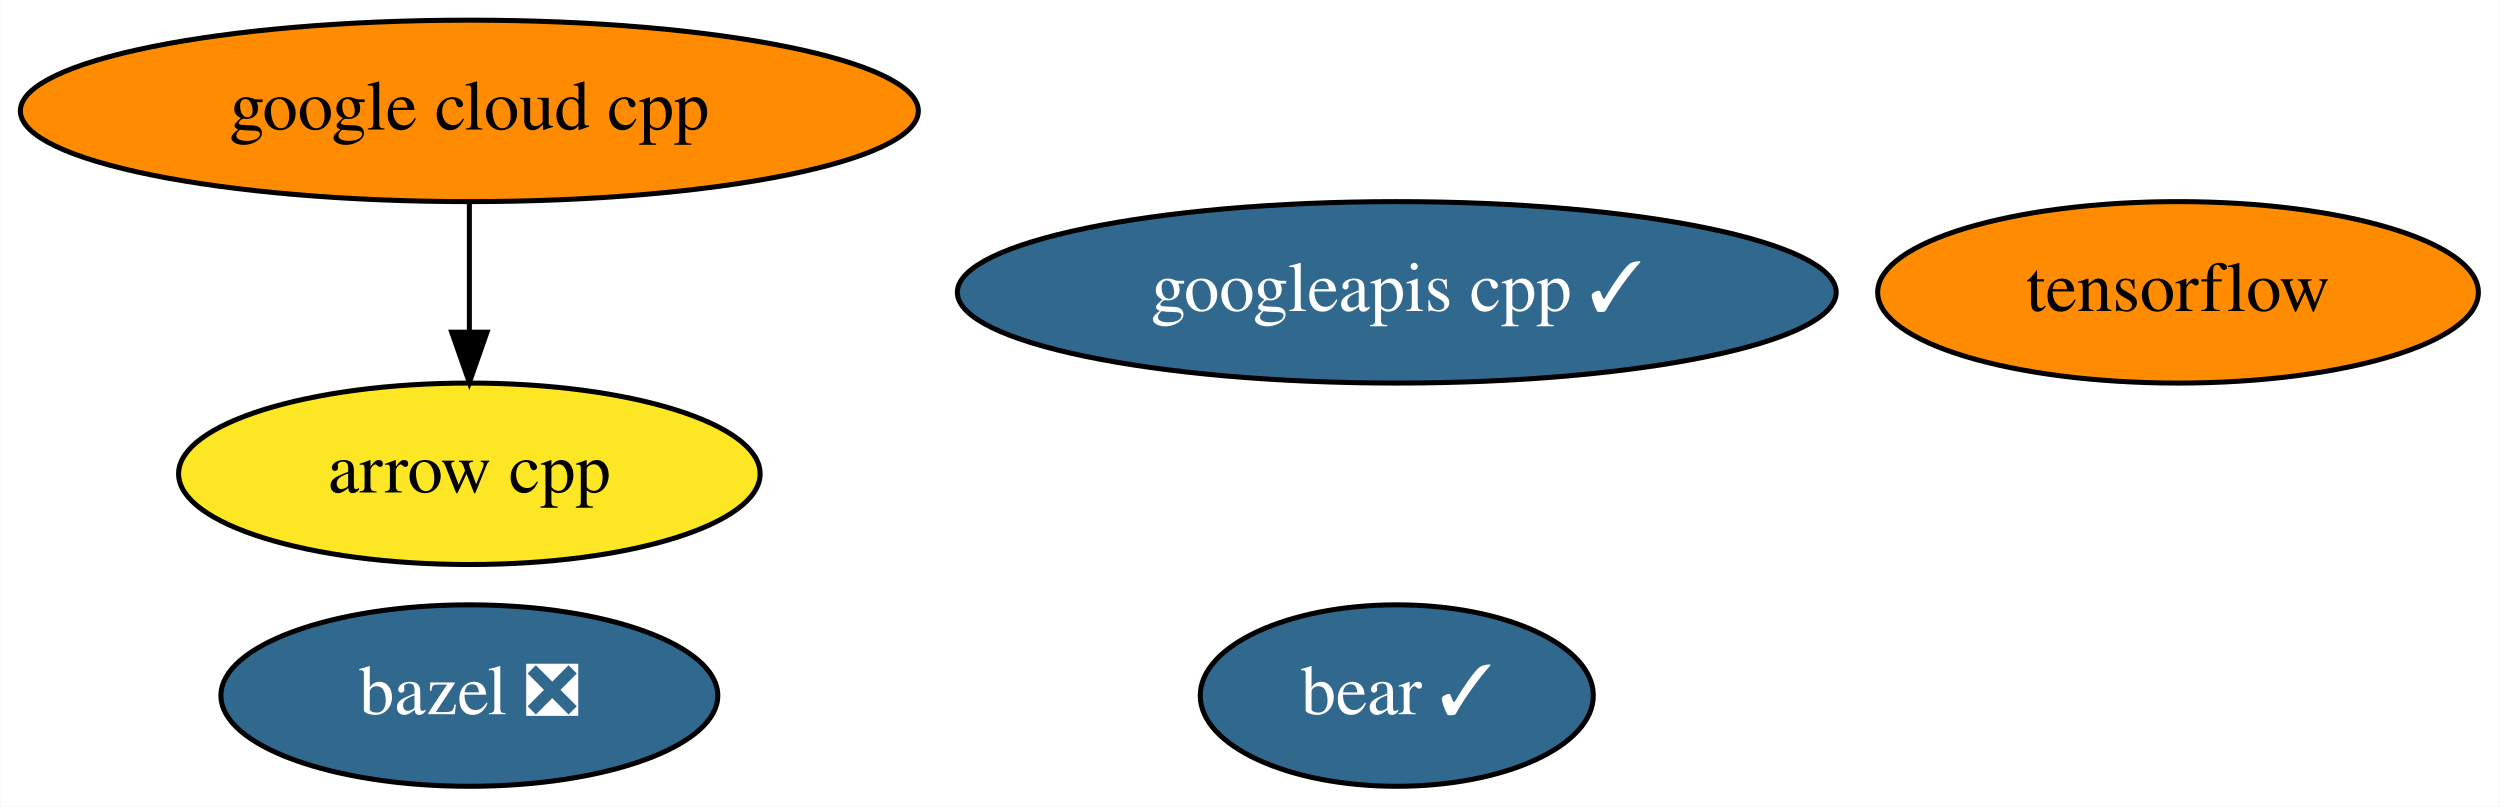
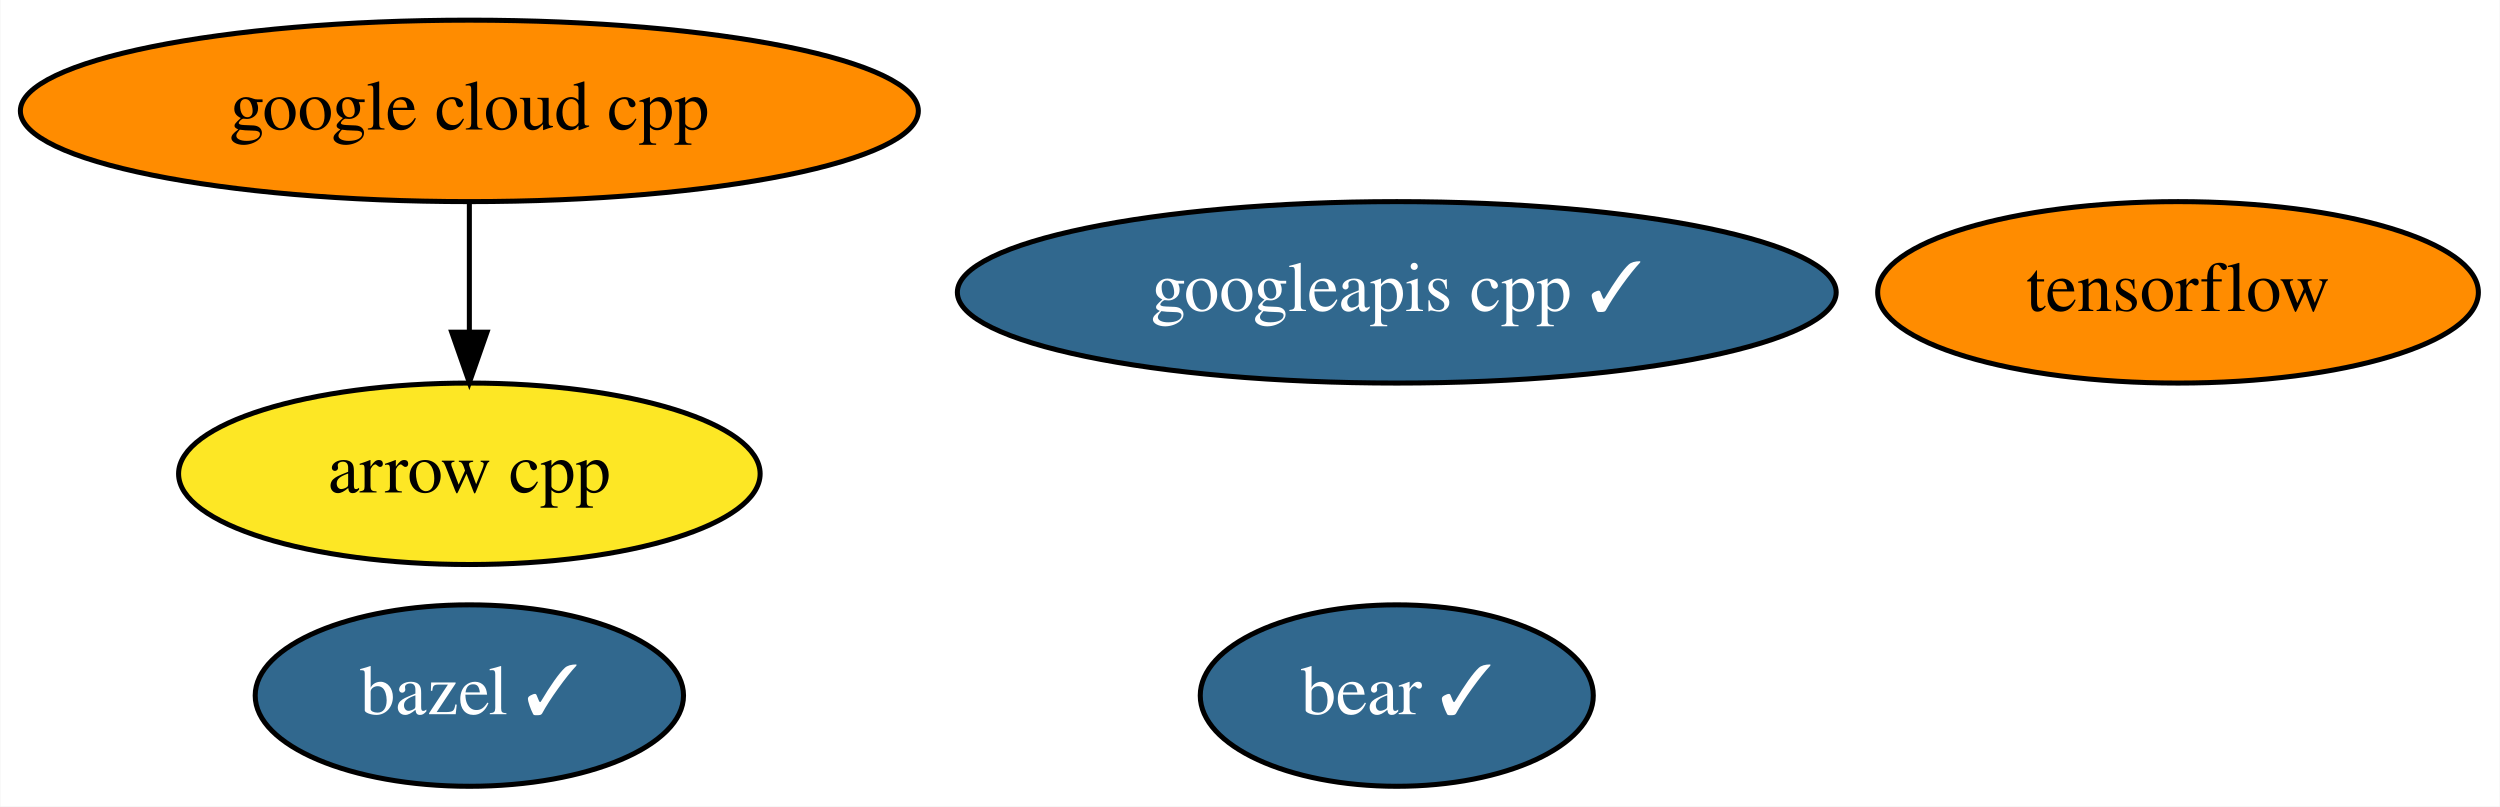
<svg xmlns="http://www.w3.org/2000/svg" xmlns:xlink="http://www.w3.org/1999/xlink" width="496pt" height="160pt" viewBox="0.00 0.00 495.84 160.00">
  <g id="graph0" class="graph" transform="scale(1 1) rotate(0) translate(4 156)">
    <polygon fill="white" stroke="transparent" points="-4,4 -4,-156 491.84,-156 491.84,4 -4,4" />
    <g id="node1" class="node">
      <g id="a_node1">
        <a xlink:href="https://github.com/conda-forge/arrow-cpp-feedstock" xlink:title="arrow cpp">
          <ellipse fill="#fde725" stroke="black" cx="89.04" cy="-62" rx="57.69" ry="18" />
          <text text-anchor="middle" x="89.04" y="-58.3" font-family="Times,serif" font-size="14.00">arrow cpp</text>
        </a>
      </g>
    </g>
    <g id="node2" class="node">
      <g id="a_node2">
-         <a xlink:href="https://github.com/conda-forge/bazel-feedstock/pull/103" xlink:title="bazel ❎">
-           <ellipse fill="#31688e" stroke="black" cx="89.04" cy="-18" rx="49.29" ry="18" />
-           <text text-anchor="middle" x="89.04" y="-14.3" font-family="Times,serif" font-size="14.00" fill="white">bazel ❎</text>
+         <a xlink:href="https://github.com/conda-forge/bazel-feedstock/pull/103" xlink:title="bazel ✓">
+           <ellipse fill="#31688e" stroke="black" cx="89.04" cy="-18" rx="42.49" ry="18" />
+           <text text-anchor="middle" x="89.04" y="-14.3" font-family="Times,serif" font-size="14.00" fill="white">bazel ✓</text>
        </a>
      </g>
    </g>
    <g id="node3" class="node">
      <g id="a_node3">
        <a xlink:href="https://github.com/conda-forge/tensorflow-feedstock" xlink:title="tensorflow">
          <ellipse fill="#ff8c00" stroke="black" cx="428.04" cy="-98" rx="59.59" ry="18" />
          <text text-anchor="middle" x="428.04" y="-94.3" font-family="Times,serif" font-size="14.00">tensorflow</text>
        </a>
      </g>
    </g>
    <g id="node4" class="node">
      <g id="a_node4">
        <a xlink:href="https://github.com/conda-forge/google-cloud-cpp-feedstock" xlink:title="google cloud cpp">
          <ellipse fill="#ff8c00" stroke="black" cx="89.04" cy="-134" rx="89.08" ry="18" />
          <text text-anchor="middle" x="89.04" y="-130.3" font-family="Times,serif" font-size="14.00">google cloud cpp</text>
        </a>
      </g>
    </g>
    <g id="edge1" class="edge">
      <path fill="none" stroke="black" d="M89.04,-115.7C89.04,-107.98 89.04,-98.71 89.04,-90.11" />
      <polygon fill="black" stroke="black" points="92.54,-90.1 89.04,-80.1 85.54,-90.1 92.54,-90.1" />
    </g>
    <g id="node5" class="node">
      <g id="a_node5">
        <a xlink:href="https://github.com/conda-forge/googleapis-cpp-feedstock/pull/28" xlink:title="googleapis cpp ✓">
          <ellipse fill="#31688e" stroke="black" cx="273.04" cy="-98" rx="87.18" ry="18" />
          <text text-anchor="middle" x="273.04" y="-94.3" font-family="Times,serif" font-size="14.00" fill="white">googleapis cpp ✓</text>
        </a>
      </g>
    </g>
    <g id="node6" class="node">
      <g id="a_node6">
        <a xlink:href="https://github.com/conda-forge/bear-feedstock/pull/7" xlink:title="bear ✓">
          <ellipse fill="#31688e" stroke="black" cx="273.04" cy="-18" rx="38.99" ry="18" />
          <text text-anchor="middle" x="273.04" y="-14.3" font-family="Times,serif" font-size="14.00" fill="white">bear ✓</text>
        </a>
      </g>
    </g>
  </g>
</svg>
